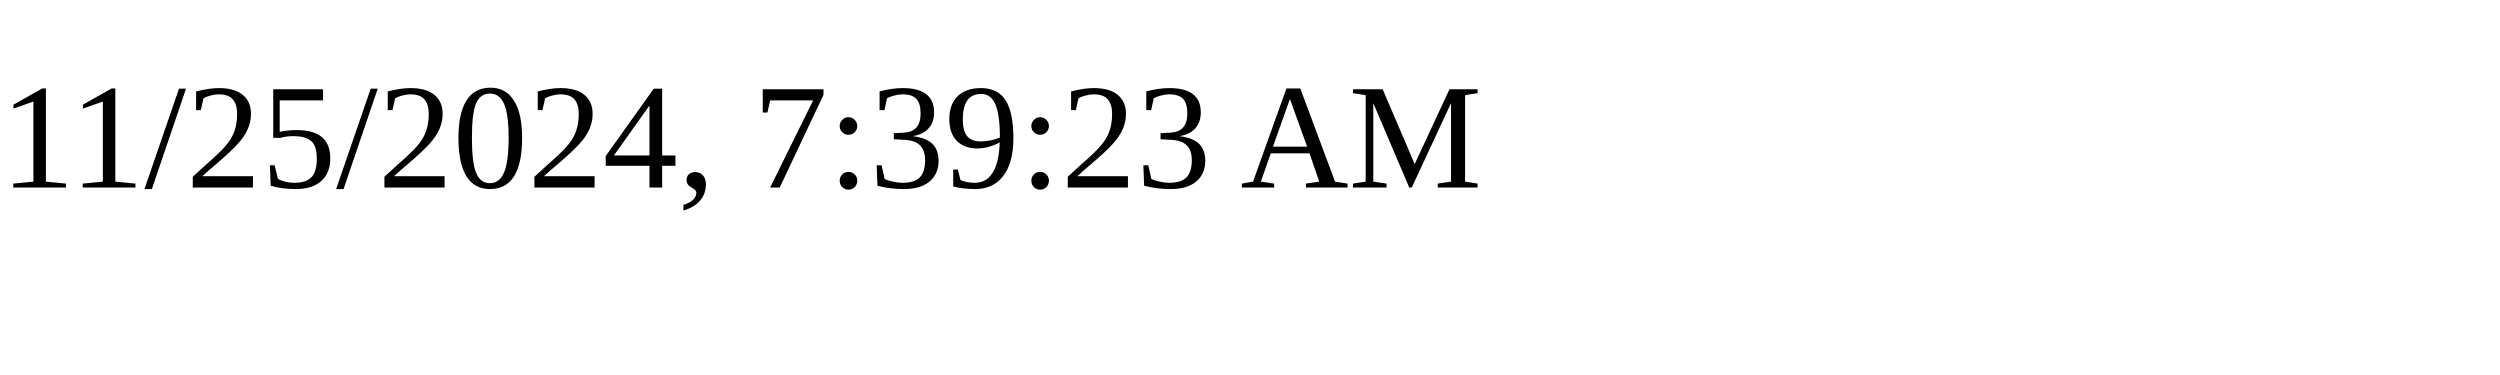
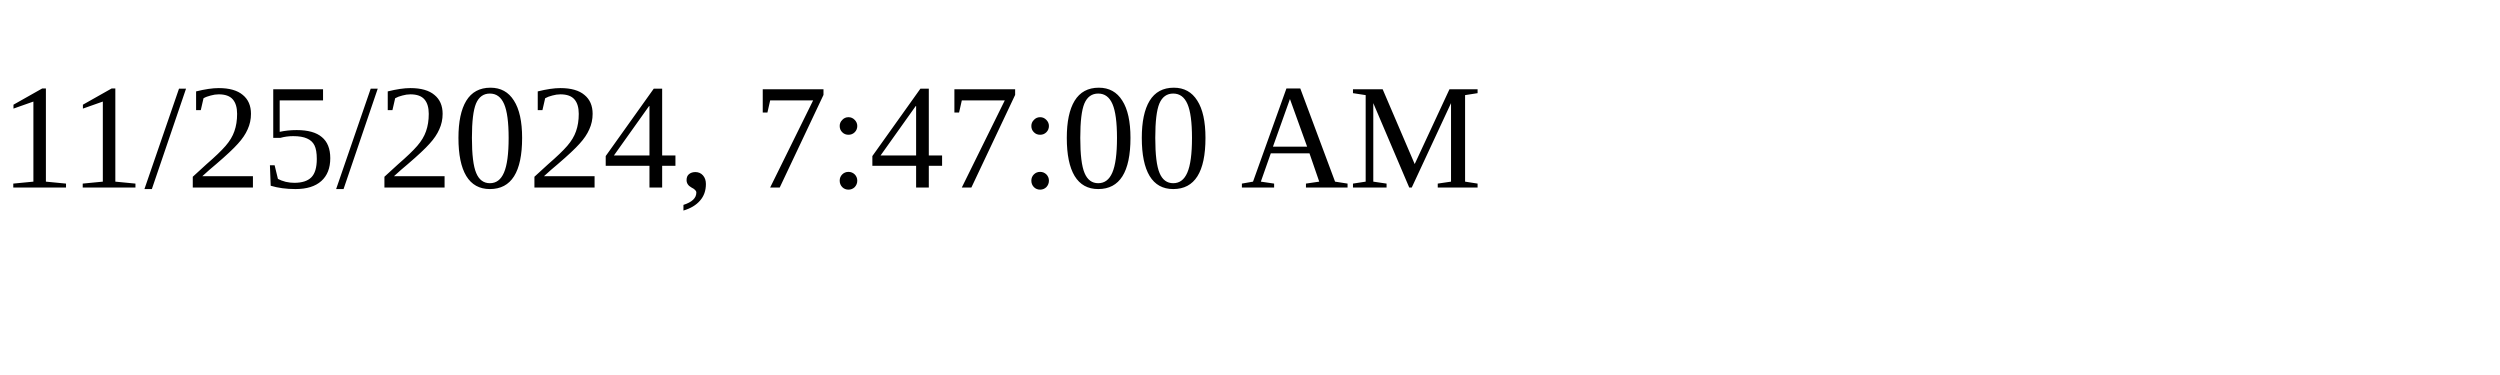
<svg xmlns="http://www.w3.org/2000/svg" height="30" width="200">
-   <text x="0" y="15">11/25/2024, 7:39:23 AM</text>
+   <text x="0" y="15">11/25/2024, 7:47:00 AM</text>
</svg>
